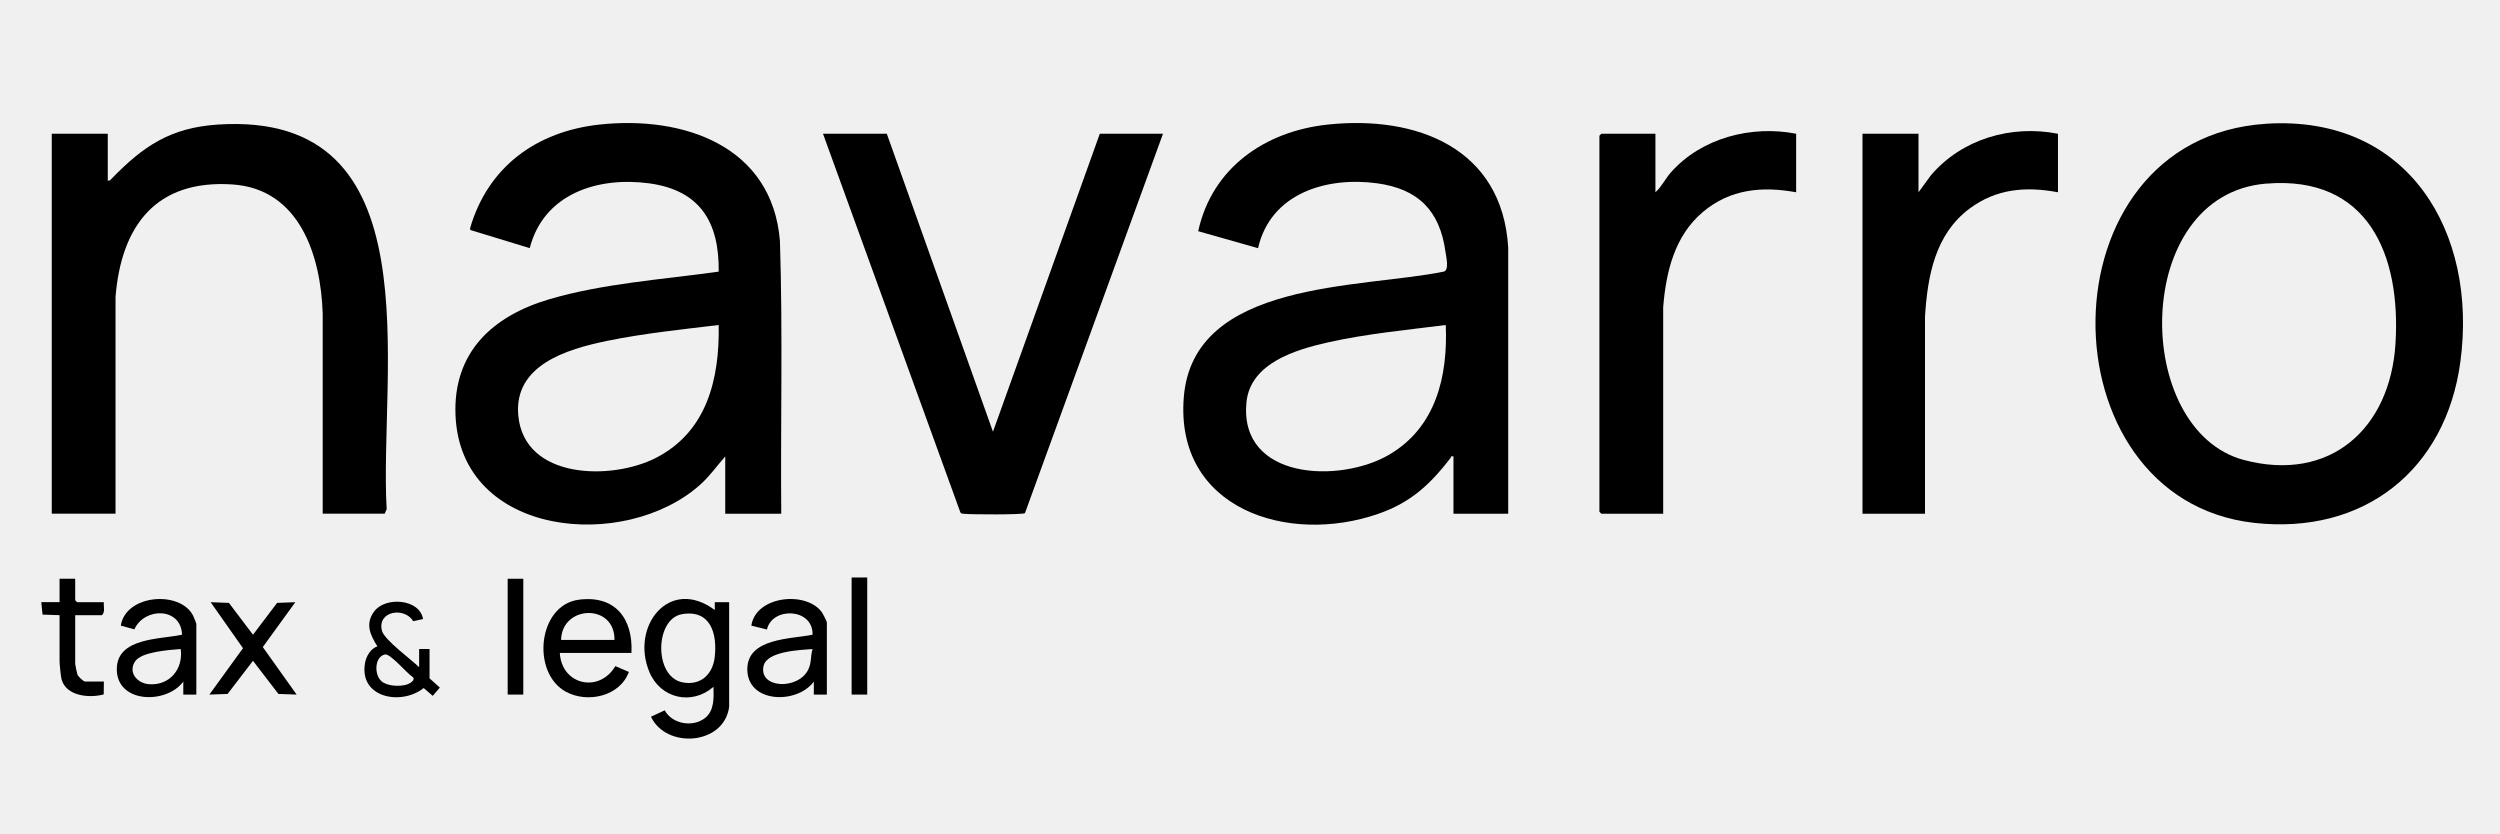
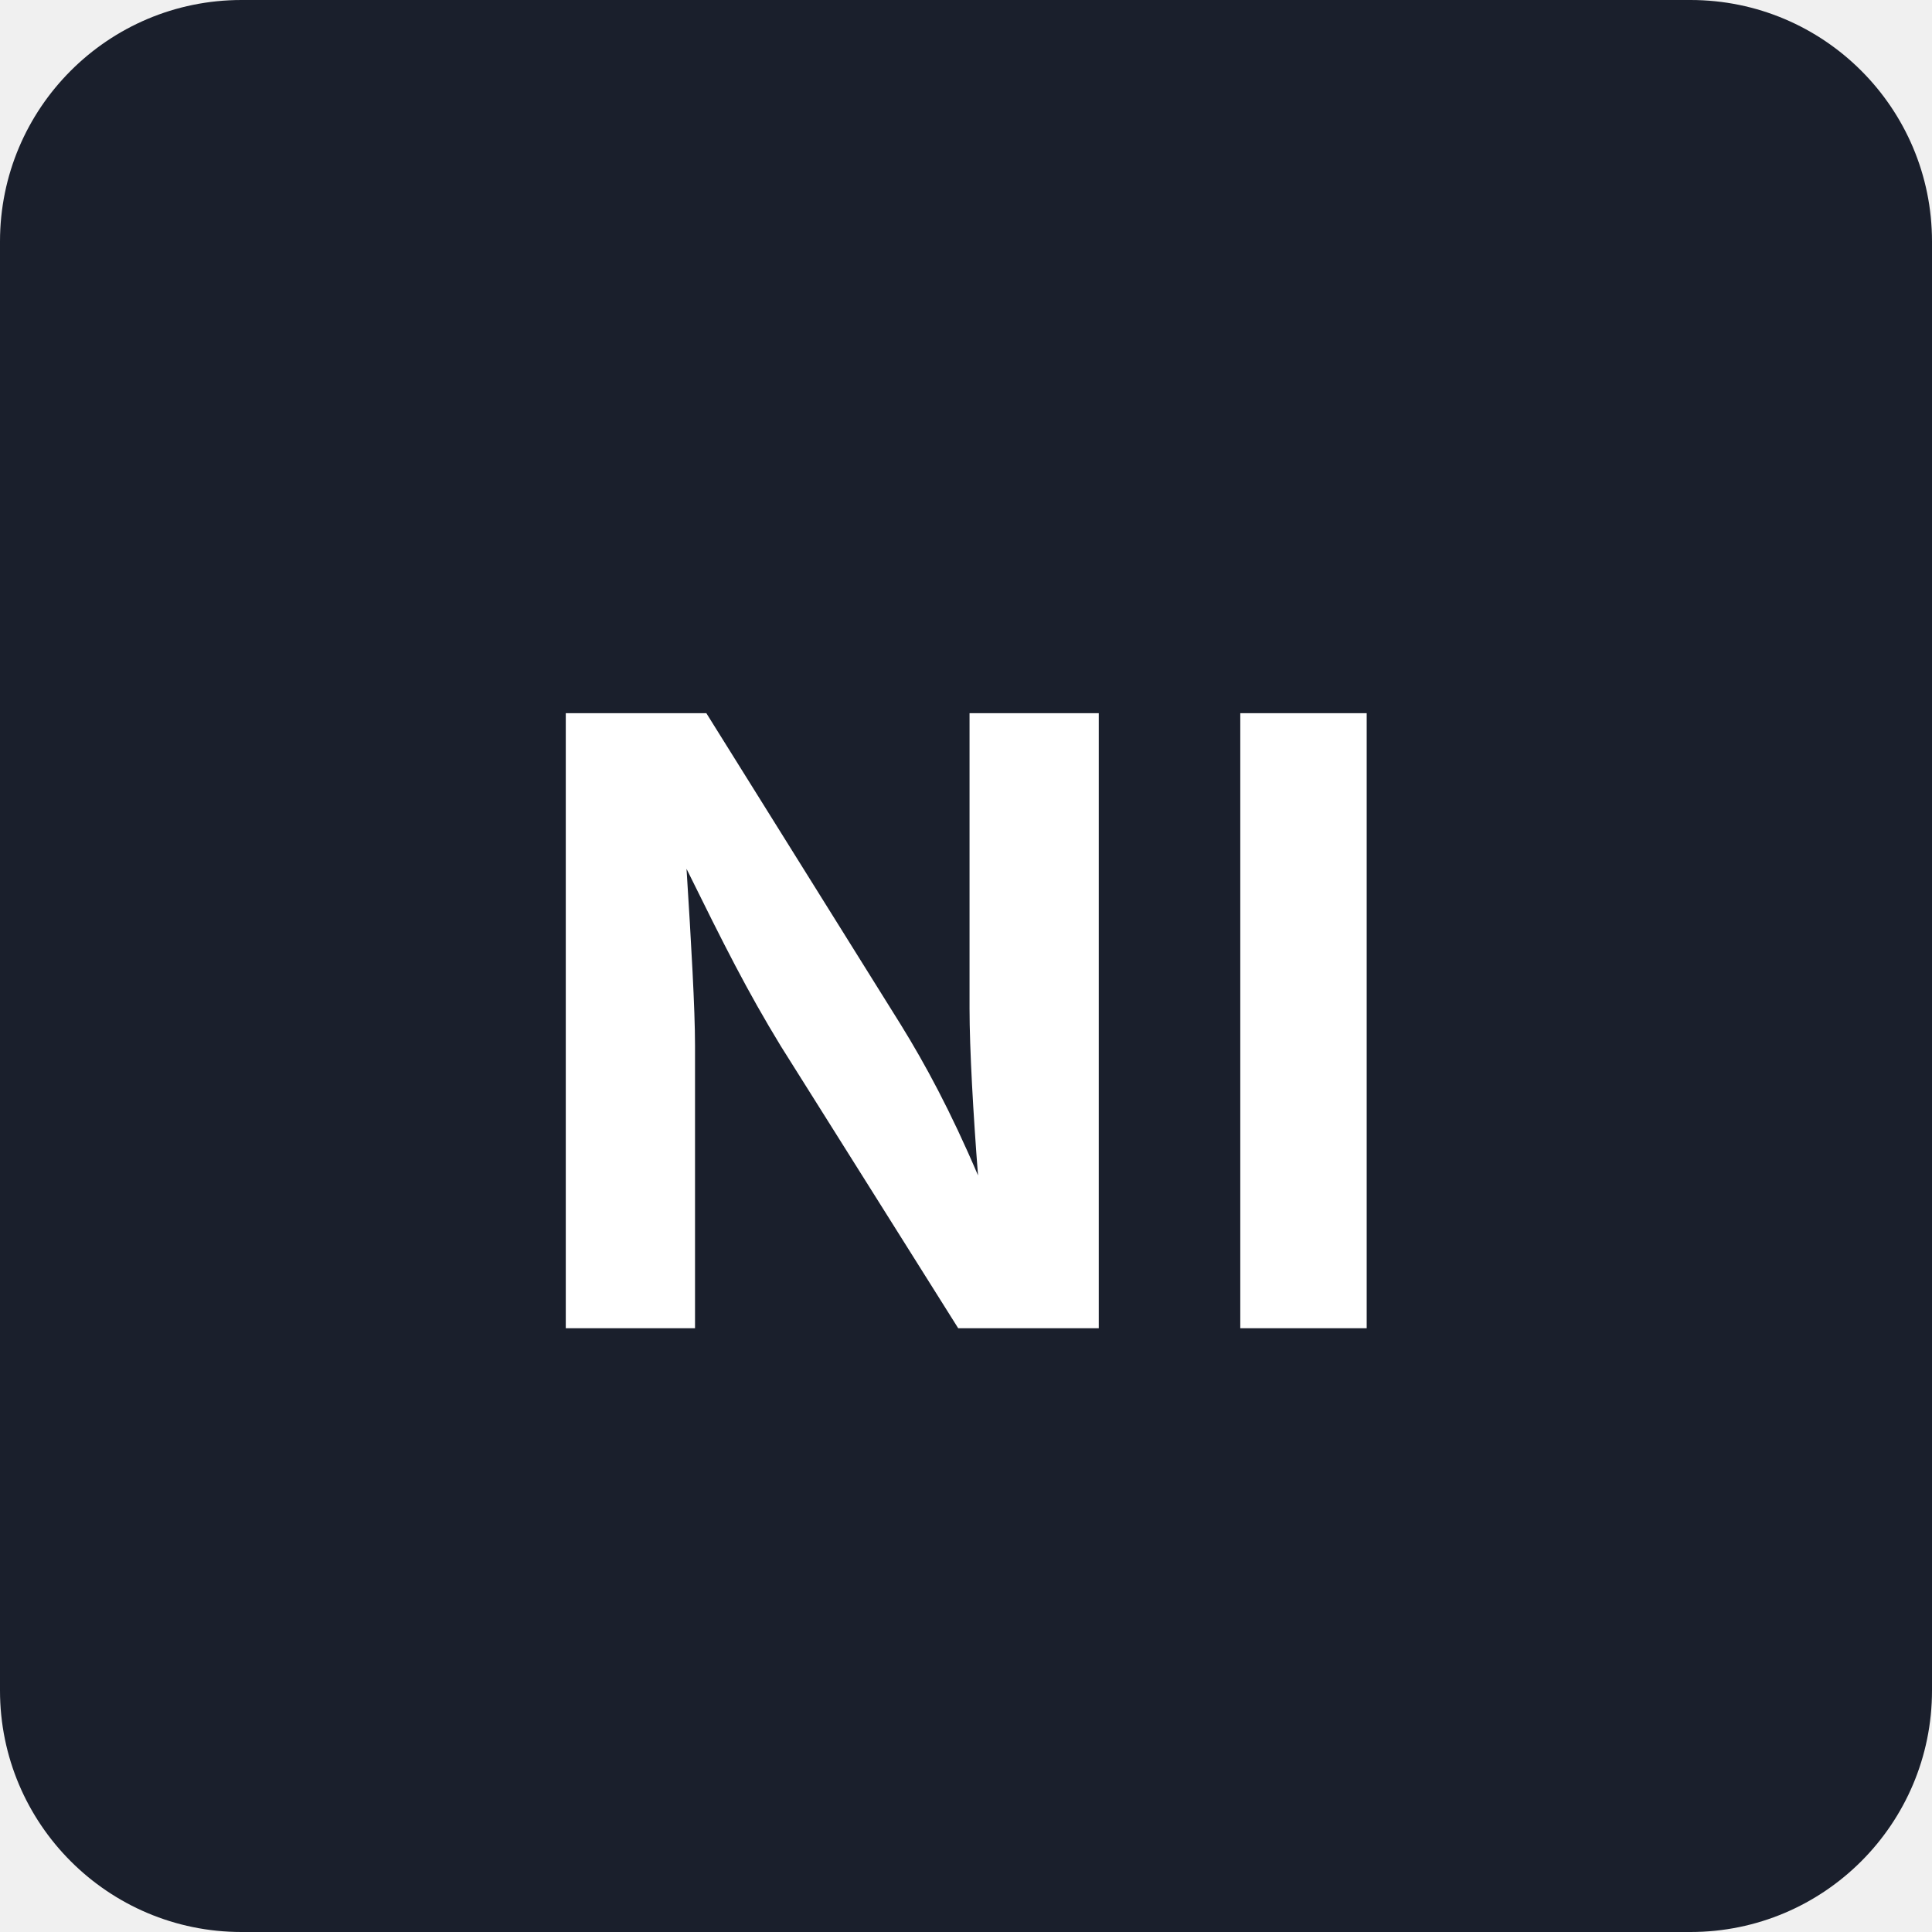
- <svg xmlns="http://www.w3.org/2000/svg" id="Capa_1" data-name="Capa 1" viewBox="0 0 512 170.67">
-   <path d="M160,105.21h-11.47v-11.73c-1.7,1.91-3.16,4.02-5.07,5.73-15.39,13.85-49.11,10.87-50.17-14.12-.55-12.91,7.57-20.36,19.16-23.79,11.03-3.26,23.36-4.07,34.74-5.67.13-10.18-3.85-16.7-14.31-18.09s-21.53,2.12-24.39,13.28l-12.15-3.71-.07-.36c3.66-12.62,13.63-19.84,26.51-21.24,17.2-1.86,35.38,4.36,36.95,23.85.6,18.58.11,37.23.27,55.83ZM147.2,66.56c-7.66.92-15.43,1.72-23,3.28-8.04,1.67-18.97,4.89-18.06,15.21,1.17,13.17,19.09,13.37,28.16,8.74,10.51-5.36,13.08-16.21,12.89-27.23Z" />
-   <path d="M308.88,105.21h-11.21v-11.73c-.62-.15-.44.12-.61.34-4.19,5.39-8.08,9.07-14.73,11.39-18.54,6.49-41.72-.98-39.89-23.85,1.92-24.03,36.14-22.24,53.22-25.73,1.19-.24.52-3.03.37-4.09-1.17-8.41-5.57-12.85-14-14-10.38-1.41-21.82,2.04-24.38,13.29l-12.26-3.48c2.85-13,13.68-20.47,26.54-21.84,18.2-1.93,35.73,4.81,36.95,25.18v54.5ZM296.08,66.56c-8.02,1.03-16.16,1.78-24.06,3.55-6.65,1.49-15.98,4.25-16.75,12.31-1.51,15.85,19.05,16.61,29.16,10.74,9.64-5.59,12.11-16.07,11.66-26.6Z" />
-   <path d="M464.11,25.34c29.09-1.84,43.37,22.19,39.77,48.79-3,22.19-19.81,35.46-42.25,32.95-43.59-4.89-43.83-78.8,2.48-81.73ZM464.11,37.6c-27.73,2.29-27.49,50.55-4.54,56.61,17.65,4.66,29.91-6.43,31.02-23.76,1.16-18.16-5.53-34.58-26.48-32.84Z" />
-   <path d="M66.09,105.21v-40.92c-.36-11.84-4.67-25.62-18.53-26.52-15.6-1.01-22.72,8.44-23.9,23.05v44.38s-13.06,0-13.06,0V27.39h11.47v9.59c.45.1.54-.14.8-.4,6.47-6.64,12-10.43,21.74-11.07,44.67-2.93,32.95,50.67,34.58,78.77l-.41.92h-12.67Z" />
-   <path d="M181.62,27.39l21.74,61.03,21.88-61.03h12.94l-28.27,77.7c-.52.35-11.18.29-12.43.14-.29-.04-.59.02-.79-.28l-28.14-77.56h13.07Z" />
-   <path d="M367.85,27.39v11.99c-6.96-1.28-13.52-.66-19.07,4.01-5.83,4.9-7.58,12.25-8.16,19.57v42.25s-12.66,0-12.66,0l-.4-.4V27.79l.4-.4h11.07v11.99c1.29-1.16,2.05-2.82,3.21-4.12,6.25-7.03,16.49-9.66,25.61-7.87Z" />
-   <path d="M421.47,27.39v11.99c-6.59-1.25-12.67-.72-18.12,3.35-7.04,5.27-8.58,13.76-9.11,22.09v40.39s-12.8,0-12.8,0V27.39h11.47v11.99l2.53-3.47c6.36-7.46,16.45-10.39,26.02-8.52Z" />
-   <path d="M149.33,144.78c-1.06,7.84-12.9,8.64-16.01,2l2.81-1.3c1.55,2.82,5.76,3.53,8.26,1.57,1.93-1.51,1.79-4.19,1.73-6.39-4.42,3.86-10.84,2.42-13.12-3.02-3.94-9.4,4.1-19.61,13.39-12.71v-1.6s2.94,0,2.94,0v21.45ZM139.66,125.79c-5.53.94-5.79,12.72.05,13.94,3.68.77,6.24-1.54,6.66-5.11.56-4.83-.82-9.84-6.71-8.84Z" />
-   <path d="M129.32,133.72h-14.67c.38,6.62,8.1,8.26,11.37,2.7l2.77,1.19c-1.79,4.96-8.42,6.49-12.89,4.06-7.13-3.87-5.77-17.75,2.64-18.85,7.45-.98,11.14,3.89,10.78,10.9ZM125.85,131.06c.09-7.54-10.79-7.17-10.94,0h10.94Z" />
-   <path d="M40.21,142.25h-2.67s0-2.66,0-2.66c-3.44,4.67-13.62,4.5-13.62-2.53,0-6.52,8.89-6.1,13.36-7.07-.19-5.68-7.74-5.64-9.76-1.1l-2.78-.76c.99-6.4,12.09-7.25,14.78-2.1.12.23.69,1.61.69,1.71v14.52ZM37.01,132.92c-2.29.19-8.02.54-9.34,2.53-1.49,2.24.4,4.47,2.8,4.67,4.27.35,7.1-3.1,6.54-7.2Z" />
-   <path d="M169.34,142.25h-2.67s0-2.66,0-2.66c-3.43,4.69-13.62,4.47-13.62-2.53,0-6.44,8.97-6.16,13.36-7.07.16-5.49-8.29-5.78-9.34-1.06l-3.2-.8c.94-6.19,11.42-7.17,14.52-2.64.19.28.95,1.8.95,1.98v14.79ZM166.41,132.93c-2.54.18-9.35.43-10.03,3.45-1.04,4.6,6.97,4.99,9.11.83.75-1.46.47-2.79.92-4.28Z" />
-   <polygon points="60.48 123.33 53.82 132.52 60.75 142.25 57.02 142.12 51.81 135.33 46.61 142.12 42.88 142.25 49.76 132.75 43.14 123.33 46.88 123.47 51.81 129.99 56.75 123.47 60.48 123.33" />
-   <path d="M87.97,138.92l2.11,1.9-1.45,1.69-1.86-1.6c-4.57,3.65-13.24,2.03-12.02-5.08.24-1.43,1.12-2.98,2.54-3.46-1.48-2.35-2.55-4.62-.64-7.17,2.27-3.05,9.29-2.59,9.99,1.58l-2.01.44c-1.84-3.02-7.46-2.05-6.4,1.97.49,1.87,6.04,5.91,7.61,7.45v-3.73h2.13v6ZM78.83,134.04c-2.08.43-2.26,4.02-.75,5.43,1.17,1.09,3.84,1.18,5.28.71.55-.18,1.85-.91,1.15-1.54-1.16-.71-4.56-4.84-5.68-4.61Z" />
-   <path d="M15.4,118.53v4.4l.4.4h5.47c-.1.88.33,2.03-.4,2.66h-5.47v9.99c0,.16.38,1.98.47,2.2.15.37,1.23,1.4,1.53,1.4h3.87l-.03,2.64c-2.95.79-7.75.37-8.65-3.16-.14-.56-.39-3.06-.39-3.61v-9.46l-3.49-.12-.25-2.55h3.74v-4.8h3.2Z" />
-   <rect x="174.41" y="118.27" width="3.2" height="23.98" />
-   <rect x="103.97" y="118.53" width="3.2" height="23.72" />
+ <svg xmlns="http://www.w3.org/2000/svg" viewBox="0 0 32 32">
+   <rect width="32" height="32" rx="4" fill="#1a1f2c" />
+   <text x="16" y="22" font-family="system-ui, -apple-system, sans-serif" font-size="14" font-weight="700" fill="white" text-anchor="middle" letter-spacing="0.5">NI</text>
</svg>
